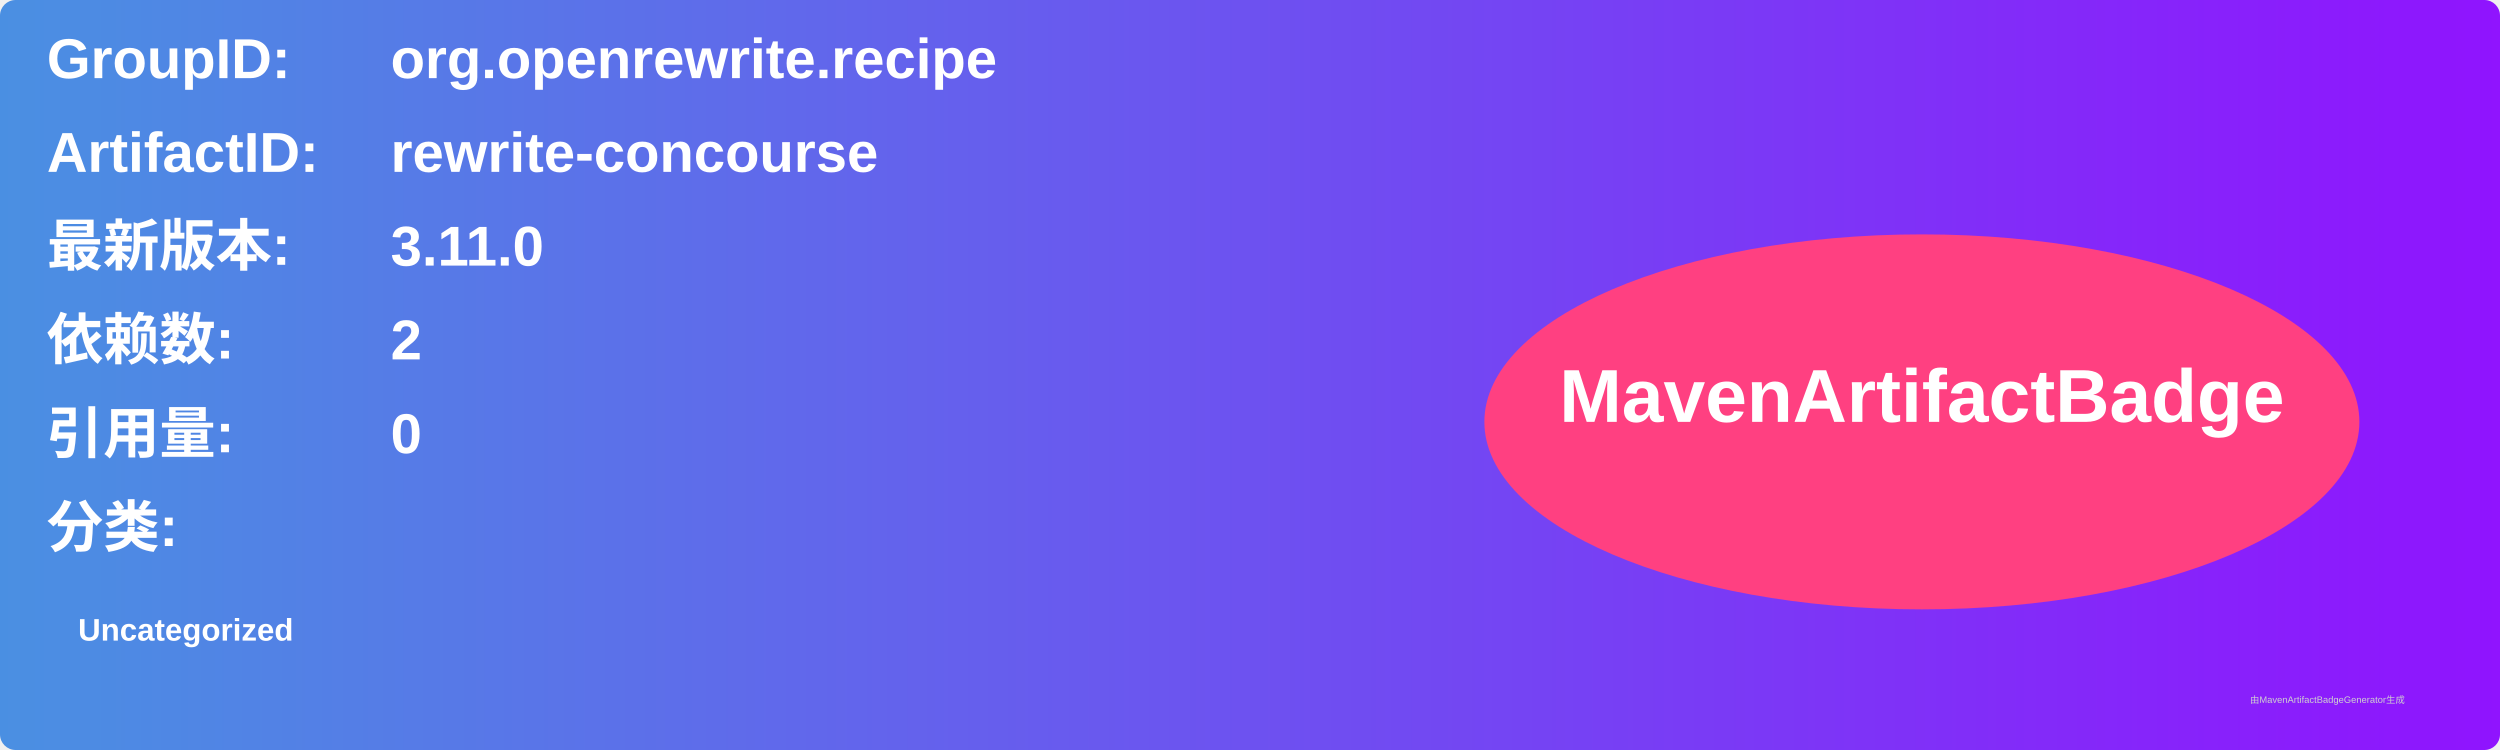
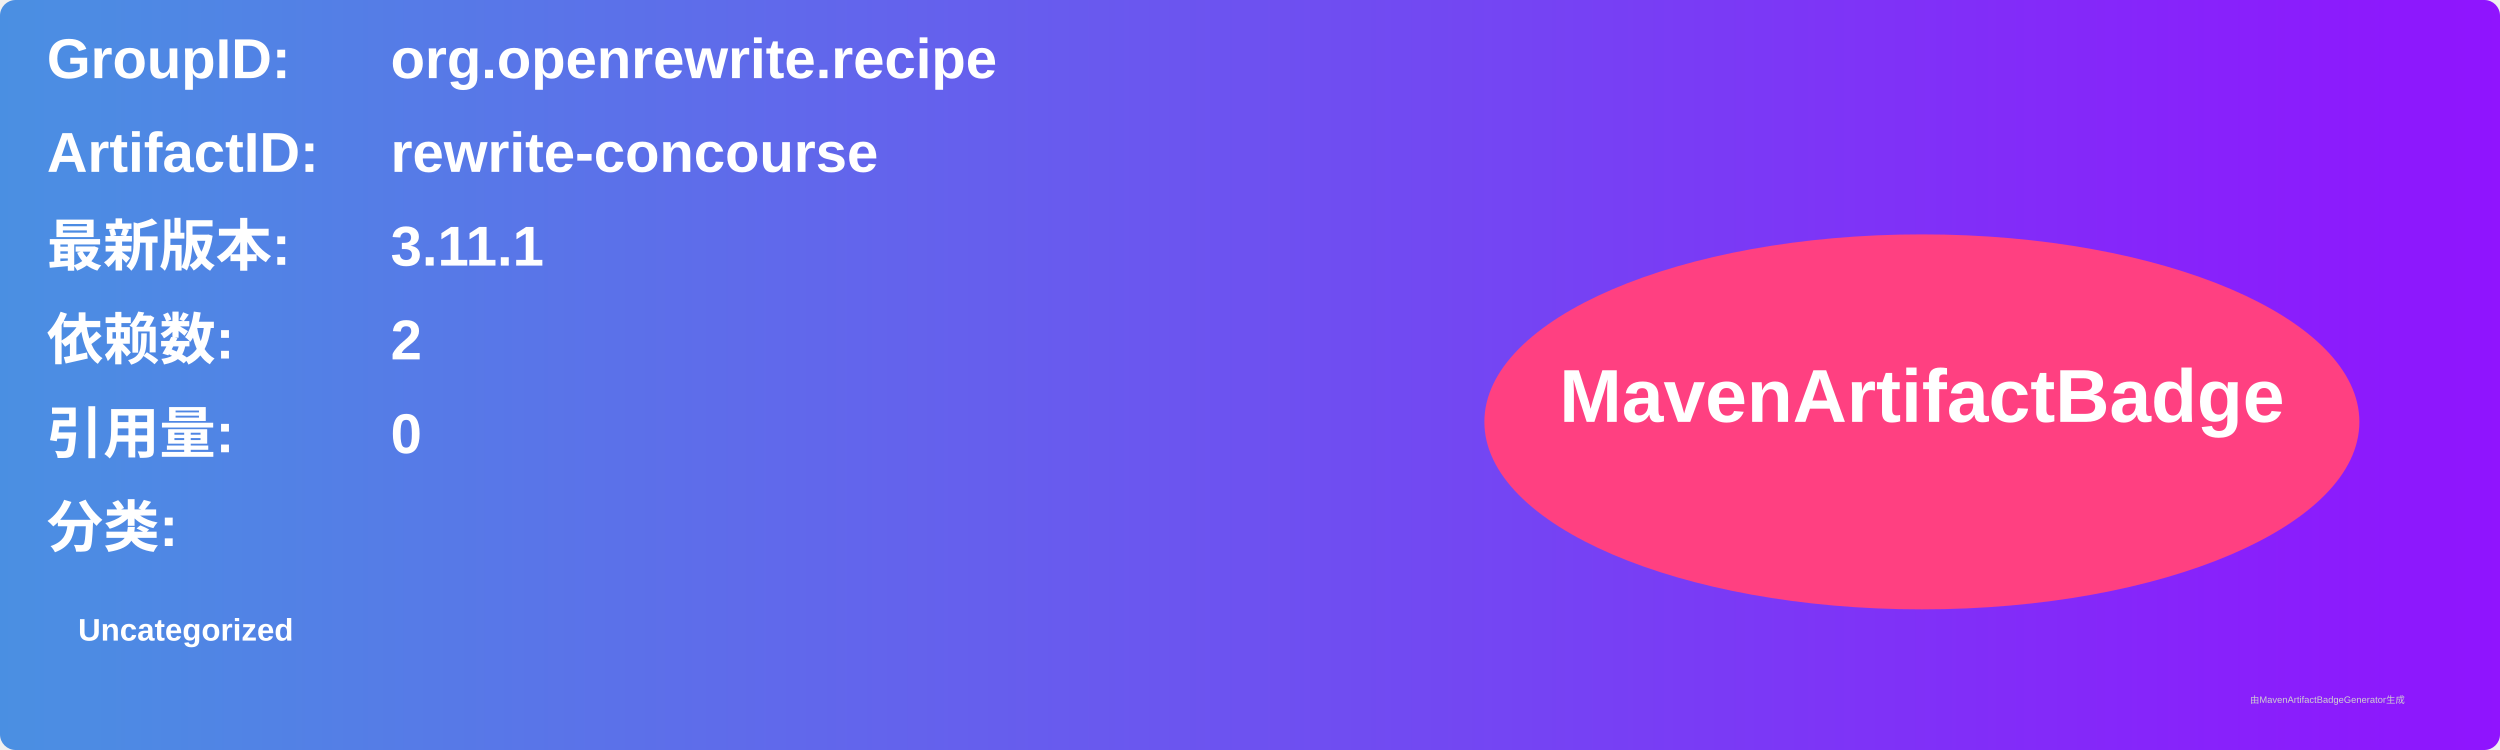
<svg xmlns="http://www.w3.org/2000/svg" width="800" height="240" viewBox="0 0 800 240">
  <linearGradient id="grad" x1="0%" y1="0%" x2="100%" y2="0%">
    <stop offset="0%" stop-color="#4a90e2" />
    <stop offset="100%" stop-color="#9013fe" />
  </linearGradient>
  <rect width="100%" height="100%" rx="5" ry="5" fill="url(#grad)" />
  <g transform="translate(15, 15)">
    <text x="0" y="10" font-family="Arial" font-size="18" fill="white" font-weight="bold" width="260">GroupID:</text>
    <text x="110" y="10" font-family="Arial" font-size="18" fill="white" font-weight="bold" width="460">org.openrewrite.recipe</text>
    <text x="0" y="40" font-family="Arial" font-size="18" fill="white" font-weight="bold" width="260">ArtifactID:</text>
    <text x="110" y="40" font-family="Arial" font-size="18" fill="white" font-weight="bold" width="460">rewrite-concourse</text>
    <text x="0" y="70" font-family="Arial" font-size="18" fill="white" font-weight="bold">最新版本:</text>
    <text x="110" y="70" font-family="Arial" font-size="18" fill="white" font-weight="bold">
-       <tspan font-weight="bold">3.11.0</tspan>
+       <tspan font-weight="bold">3.11.1</tspan>
    </text>
    <text x="0" y="100" font-family="Arial" font-size="18" fill="white" font-weight="bold">依赖数: </text>
    <text x="110" y="100" font-family="Arial" font-size="18" fill="white">
      <tspan font-weight="bold">2</tspan>
    </text>
    <text x="0" y="130" font-family="Arial" font-size="18" fill="white" font-weight="bold">引用量: </text>
    <text x="110" y="130" font-family="Arial" font-size="18" fill="white">
      <tspan font-weight="bold">0</tspan>
    </text>
    <text x="0" y="160" font-family="Arial" font-size="18" fill="white" font-weight="bold">分类:</text>
    <text x="10" y="190" font-family="Arial" font-size="10" fill="white">
      <tspan font-weight="bold">Uncategorized</tspan>
    </text>
    <ellipse cx="600" cy="120" rx="140" ry="60" fill="#ff4081" />
    <text x="600" y="120" text-anchor="middle" font-family="Arial" font-size="24" fill="white" font-weight="bold">MavenArtifactBadge</text>
  </g>
  <text x="720" y="225" font-family="Arial" font-size="3" fill="#d0d0d0">由MavenArtifactBadgeGenerator生成</text>
</svg>
